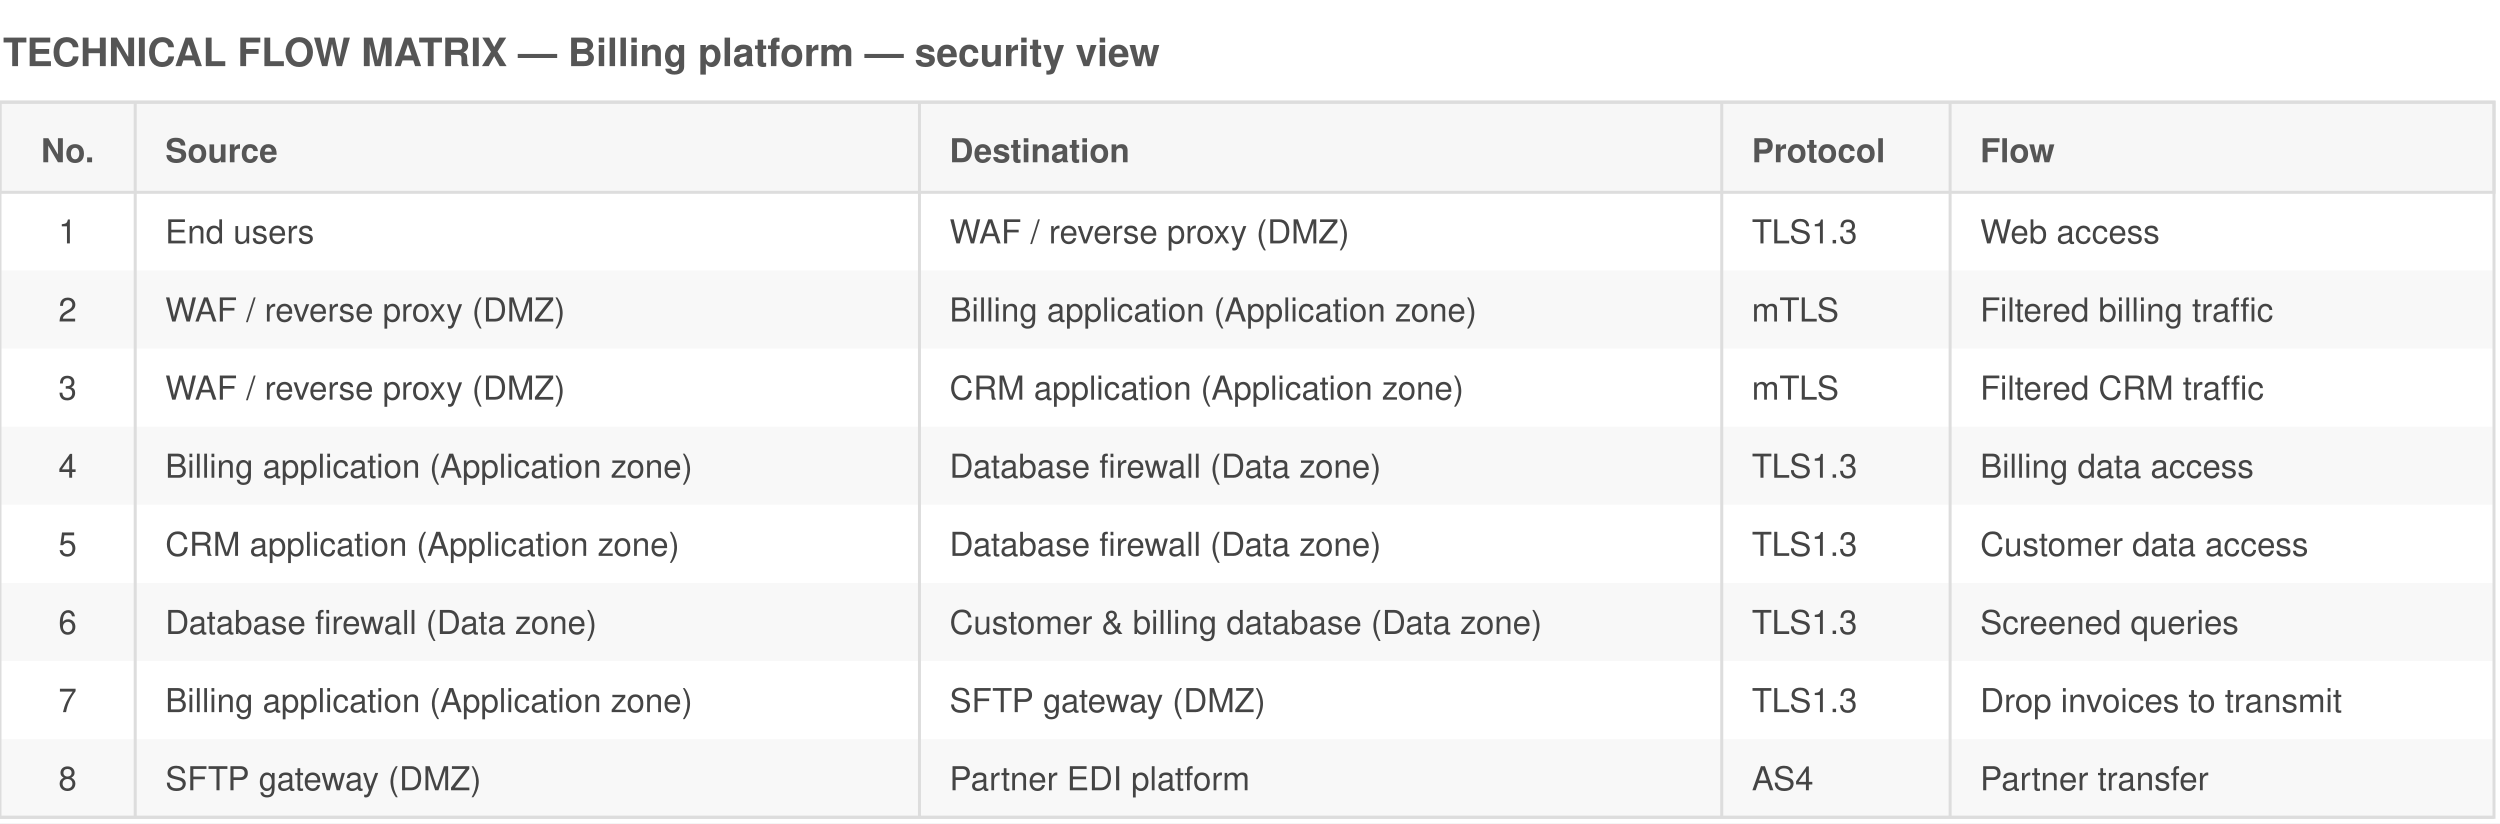
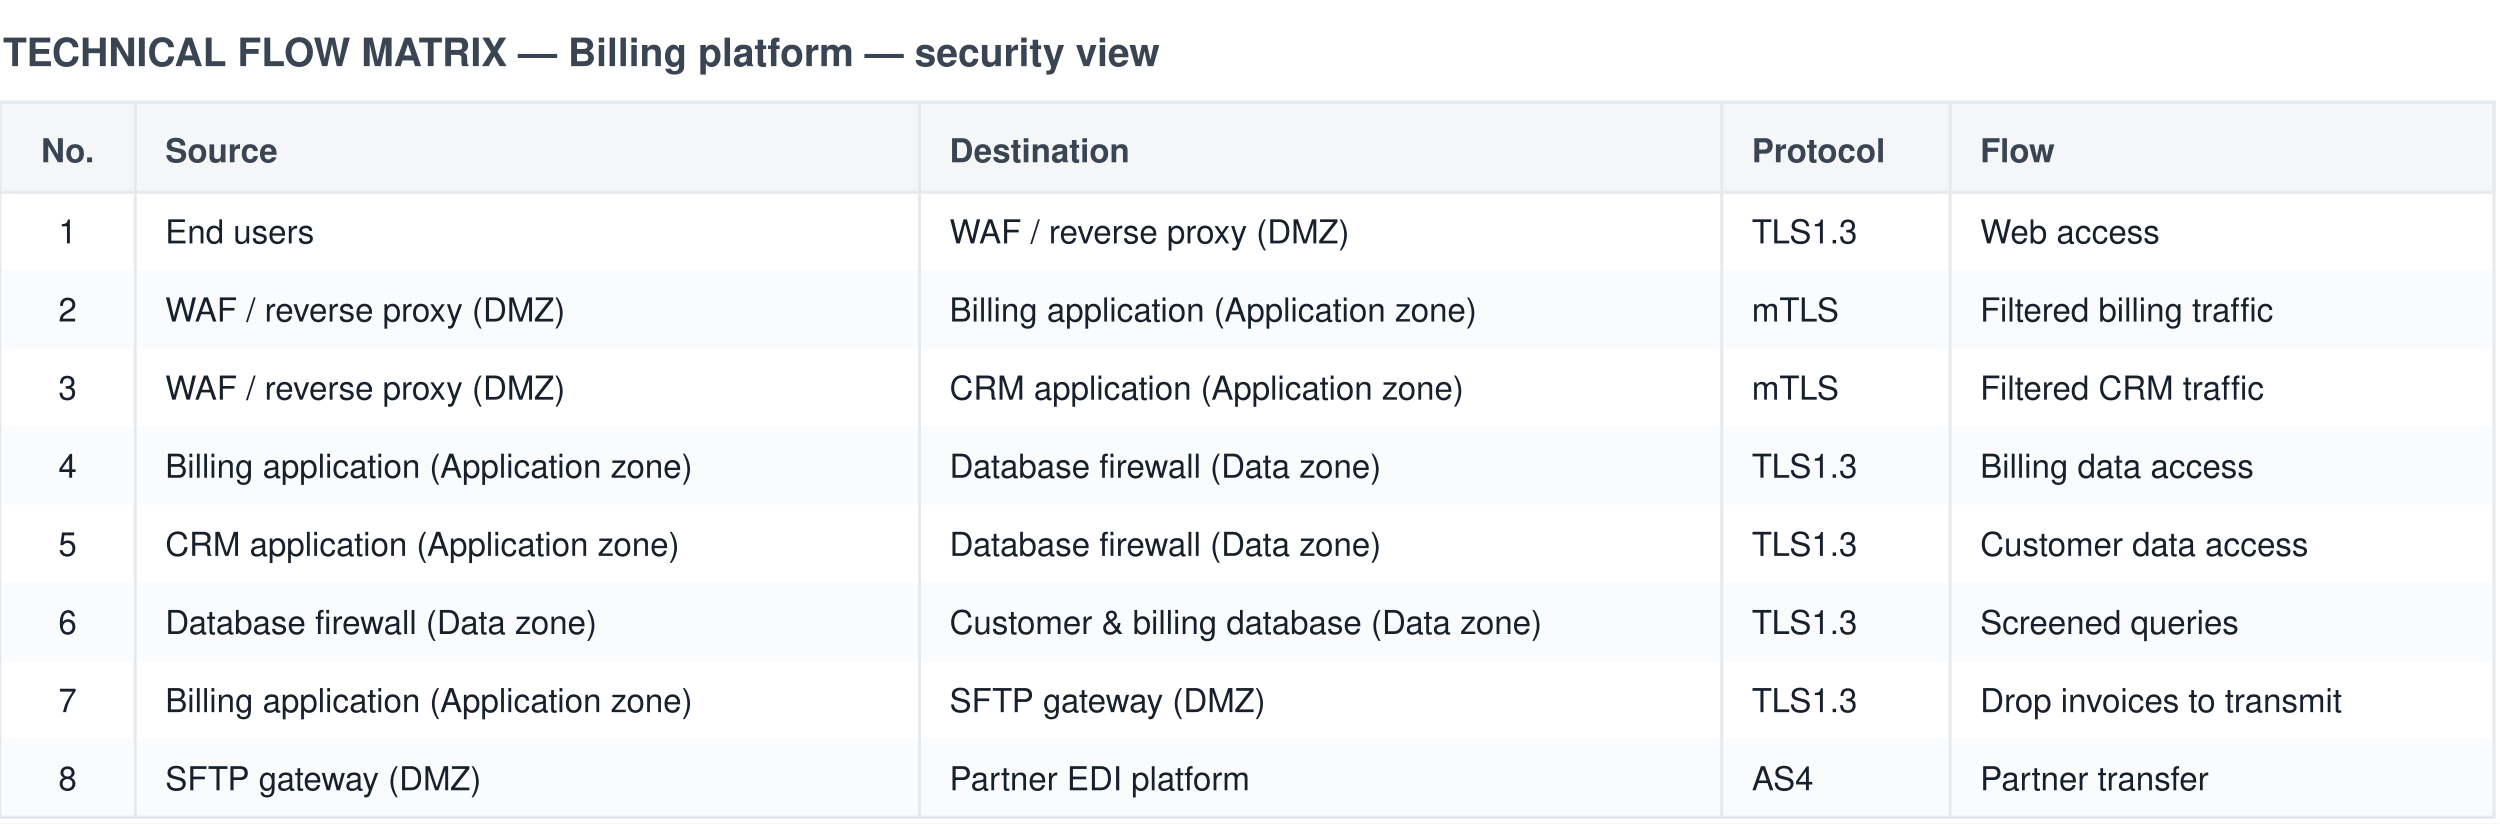
<svg xmlns="http://www.w3.org/2000/svg" viewBox="0 0 832 274" font-family="Helvetica,Arial,sans-serif">
-   <rect width="832" height="274" fill="white" />
-   <text x="1" y="22" font-size="13" font-weight="bold" fill="#555">TECHNICAL FLOW MATRIX — Billing platform — security view</text>
-   <rect x="0" y="34" width="830" height="30" fill="#f7f7f7" stroke="#ddd" />
-   <text x="22.5" y="54" font-size="11" font-weight="bold" text-anchor="middle" fill="#555">No.</text>
-   <text x="55" y="54" font-size="11" font-weight="bold" text-anchor="start" fill="#555">Source</text>
-   <text x="316" y="54" font-size="11" font-weight="bold" text-anchor="start" fill="#555">Destination</text>
-   <text x="583" y="54" font-size="11" font-weight="bold" text-anchor="start" fill="#555">Protocol</text>
-   <text x="659" y="54" font-size="11" font-weight="bold" text-anchor="start" fill="#555">Flow</text>
-   <text x="22.5" y="81" font-size="11" text-anchor="middle" fill="#444">1</text>
-   <text x="55" y="81" font-size="11" text-anchor="start" fill="#444">End users</text>
-   <text x="316" y="81" font-size="11" text-anchor="start" fill="#444">WAF / reverse proxy (DMZ)</text>
-   <text x="583" y="81" font-size="11" text-anchor="start" fill="#444">TLS1.3</text>
-   <text x="659" y="81" font-size="11" text-anchor="start" fill="#444">Web access</text>
-   <rect x="0" y="90" width="830" height="26" fill="#ddd" opacity="0.2" />
-   <text x="22.5" y="107" font-size="11" text-anchor="middle" fill="#444">2</text>
-   <text x="55" y="107" font-size="11" text-anchor="start" fill="#444">WAF / reverse proxy (DMZ)</text>
-   <text x="316" y="107" font-size="11" text-anchor="start" fill="#444">Billing application (Application zone)</text>
-   <text x="583" y="107" font-size="11" text-anchor="start" fill="#444">mTLS</text>
-   <text x="659" y="107" font-size="11" text-anchor="start" fill="#444">Filtered billing traffic</text>
-   <text x="22.5" y="133" font-size="11" text-anchor="middle" fill="#444">3</text>
-   <text x="55" y="133" font-size="11" text-anchor="start" fill="#444">WAF / reverse proxy (DMZ)</text>
-   <text x="316" y="133" font-size="11" text-anchor="start" fill="#444">CRM application (Application zone)</text>
-   <text x="583" y="133" font-size="11" text-anchor="start" fill="#444">mTLS</text>
-   <text x="659" y="133" font-size="11" text-anchor="start" fill="#444">Filtered CRM traffic</text>
-   <rect x="0" y="142" width="830" height="26" fill="#ddd" opacity="0.2" />
-   <text x="22.5" y="159" font-size="11" text-anchor="middle" fill="#444">4</text>
-   <text x="55" y="159" font-size="11" text-anchor="start" fill="#444">Billing application (Application zone)</text>
-   <text x="316" y="159" font-size="11" text-anchor="start" fill="#444">Database firewall (Data zone)</text>
-   <text x="583" y="159" font-size="11" text-anchor="start" fill="#444">TLS1.3</text>
-   <text x="659" y="159" font-size="11" text-anchor="start" fill="#444">Billing data access</text>
-   <text x="22.5" y="185" font-size="11" text-anchor="middle" fill="#444">5</text>
-   <text x="55" y="185" font-size="11" text-anchor="start" fill="#444">CRM application (Application zone)</text>
-   <text x="316" y="185" font-size="11" text-anchor="start" fill="#444">Database firewall (Data zone)</text>
-   <text x="583" y="185" font-size="11" text-anchor="start" fill="#444">TLS1.3</text>
-   <text x="659" y="185" font-size="11" text-anchor="start" fill="#444">Customer data access</text>
-   <rect x="0" y="194" width="830" height="26" fill="#ddd" opacity="0.2" />
-   <text x="22.5" y="211" font-size="11" text-anchor="middle" fill="#444">6</text>
-   <text x="55" y="211" font-size="11" text-anchor="start" fill="#444">Database firewall (Data zone)</text>
-   <text x="316" y="211" font-size="11" text-anchor="start" fill="#444">Customer &amp; billing database (Data zone)</text>
-   <text x="583" y="211" font-size="11" text-anchor="start" fill="#444">TLS1.3</text>
-   <text x="659" y="211" font-size="11" text-anchor="start" fill="#444">Screened queries</text>
-   <text x="22.5" y="237" font-size="11" text-anchor="middle" fill="#444">7</text>
-   <text x="55" y="237" font-size="11" text-anchor="start" fill="#444">Billing application (Application zone)</text>
-   <text x="316" y="237" font-size="11" text-anchor="start" fill="#444">SFTP gateway (DMZ)</text>
-   <text x="583" y="237" font-size="11" text-anchor="start" fill="#444">TLS1.3</text>
-   <text x="659" y="237" font-size="11" text-anchor="start" fill="#444">Drop invoices to transmit</text>
-   <rect x="0" y="246" width="830" height="26" fill="#ddd" opacity="0.2" />
-   <text x="22.5" y="263" font-size="11" text-anchor="middle" fill="#444">8</text>
-   <text x="55" y="263" font-size="11" text-anchor="start" fill="#444">SFTP gateway (DMZ)</text>
-   <text x="316" y="263" font-size="11" text-anchor="start" fill="#444">Partner EDI platform</text>
-   <text x="583" y="263" font-size="11" text-anchor="start" fill="#444">AS4</text>
-   <text x="659" y="263" font-size="11" text-anchor="start" fill="#444">Partner transfer</text>
-   <line x1="45" y1="34" x2="45" y2="272" stroke="#ddd" stroke-width="1" />
-   <line x1="306" y1="34" x2="306" y2="272" stroke="#ddd" stroke-width="1" />
-   <line x1="573" y1="34" x2="573" y2="272" stroke="#ddd" stroke-width="1" />
-   <line x1="649" y1="34" x2="649" y2="272" stroke="#ddd" stroke-width="1" />
-   <line x1="0" y1="272" x2="830" y2="272" stroke="#ddd" />
-   <rect x="0" y="34" width="830" height="238" fill="none" stroke="#ddd" />
+   <rect width="832" height="274" fill="#ffffff" />
+   <text x="1" y="22" font-size="13" font-weight="bold" fill="#3a4553">TECHNICAL FLOW MATRIX — Billing platform — security view</text>
+   <rect x="0" y="34" width="830" height="30" fill="#f5f6f8" stroke="#e6e9ee" />
+   <text x="22.5" y="54" font-size="11" font-weight="bold" text-anchor="middle" fill="#3a4553">No.</text>
+   <text x="55" y="54" font-size="11" font-weight="bold" text-anchor="start" fill="#3a4553">Source</text>
+   <text x="316" y="54" font-size="11" font-weight="bold" text-anchor="start" fill="#3a4553">Destination</text>
+   <text x="583" y="54" font-size="11" font-weight="bold" text-anchor="start" fill="#3a4553">Protocol</text>
+   <text x="659" y="54" font-size="11" font-weight="bold" text-anchor="start" fill="#3a4553">Flow</text>
+   <text x="22.5" y="81" font-size="11" text-anchor="middle" fill="#17202c">1</text>
+   <text x="55" y="81" font-size="11" text-anchor="start" fill="#17202c">End users</text>
+   <text x="316" y="81" font-size="11" text-anchor="start" fill="#17202c">WAF / reverse proxy (DMZ)</text>
+   <text x="583" y="81" font-size="11" text-anchor="start" fill="#17202c">TLS1.3</text>
+   <text x="659" y="81" font-size="11" text-anchor="start" fill="#17202c">Web access</text>
+   <rect x="0" y="90" width="830" height="26" fill="#e6e9ee" opacity="0.2" />
+   <text x="22.5" y="107" font-size="11" text-anchor="middle" fill="#17202c">2</text>
+   <text x="55" y="107" font-size="11" text-anchor="start" fill="#17202c">WAF / reverse proxy (DMZ)</text>
+   <text x="316" y="107" font-size="11" text-anchor="start" fill="#17202c">Billing application (Application zone)</text>
+   <text x="583" y="107" font-size="11" text-anchor="start" fill="#17202c">mTLS</text>
+   <text x="659" y="107" font-size="11" text-anchor="start" fill="#17202c">Filtered billing traffic</text>
+   <text x="22.5" y="133" font-size="11" text-anchor="middle" fill="#17202c">3</text>
+   <text x="55" y="133" font-size="11" text-anchor="start" fill="#17202c">WAF / reverse proxy (DMZ)</text>
+   <text x="316" y="133" font-size="11" text-anchor="start" fill="#17202c">CRM application (Application zone)</text>
+   <text x="583" y="133" font-size="11" text-anchor="start" fill="#17202c">mTLS</text>
+   <text x="659" y="133" font-size="11" text-anchor="start" fill="#17202c">Filtered CRM traffic</text>
+   <rect x="0" y="142" width="830" height="26" fill="#e6e9ee" opacity="0.2" />
+   <text x="22.5" y="159" font-size="11" text-anchor="middle" fill="#17202c">4</text>
+   <text x="55" y="159" font-size="11" text-anchor="start" fill="#17202c">Billing application (Application zone)</text>
+   <text x="316" y="159" font-size="11" text-anchor="start" fill="#17202c">Database firewall (Data zone)</text>
+   <text x="583" y="159" font-size="11" text-anchor="start" fill="#17202c">TLS1.3</text>
+   <text x="659" y="159" font-size="11" text-anchor="start" fill="#17202c">Billing data access</text>
+   <text x="22.5" y="185" font-size="11" text-anchor="middle" fill="#17202c">5</text>
+   <text x="55" y="185" font-size="11" text-anchor="start" fill="#17202c">CRM application (Application zone)</text>
+   <text x="316" y="185" font-size="11" text-anchor="start" fill="#17202c">Database firewall (Data zone)</text>
+   <text x="583" y="185" font-size="11" text-anchor="start" fill="#17202c">TLS1.3</text>
+   <text x="659" y="185" font-size="11" text-anchor="start" fill="#17202c">Customer data access</text>
+   <rect x="0" y="194" width="830" height="26" fill="#e6e9ee" opacity="0.2" />
+   <text x="22.5" y="211" font-size="11" text-anchor="middle" fill="#17202c">6</text>
+   <text x="55" y="211" font-size="11" text-anchor="start" fill="#17202c">Database firewall (Data zone)</text>
+   <text x="316" y="211" font-size="11" text-anchor="start" fill="#17202c">Customer &amp; billing database (Data zone)</text>
+   <text x="583" y="211" font-size="11" text-anchor="start" fill="#17202c">TLS1.3</text>
+   <text x="659" y="211" font-size="11" text-anchor="start" fill="#17202c">Screened queries</text>
+   <text x="22.5" y="237" font-size="11" text-anchor="middle" fill="#17202c">7</text>
+   <text x="55" y="237" font-size="11" text-anchor="start" fill="#17202c">Billing application (Application zone)</text>
+   <text x="316" y="237" font-size="11" text-anchor="start" fill="#17202c">SFTP gateway (DMZ)</text>
+   <text x="583" y="237" font-size="11" text-anchor="start" fill="#17202c">TLS1.3</text>
+   <text x="659" y="237" font-size="11" text-anchor="start" fill="#17202c">Drop invoices to transmit</text>
+   <rect x="0" y="246" width="830" height="26" fill="#e6e9ee" opacity="0.2" />
+   <text x="22.5" y="263" font-size="11" text-anchor="middle" fill="#17202c">8</text>
+   <text x="55" y="263" font-size="11" text-anchor="start" fill="#17202c">SFTP gateway (DMZ)</text>
+   <text x="316" y="263" font-size="11" text-anchor="start" fill="#17202c">Partner EDI platform</text>
+   <text x="583" y="263" font-size="11" text-anchor="start" fill="#17202c">AS4</text>
+   <text x="659" y="263" font-size="11" text-anchor="start" fill="#17202c">Partner transfer</text>
+   <line x1="45" y1="34" x2="45" y2="272" stroke="#e6e9ee" stroke-width="1" />
+   <line x1="306" y1="34" x2="306" y2="272" stroke="#e6e9ee" stroke-width="1" />
+   <line x1="573" y1="34" x2="573" y2="272" stroke="#e6e9ee" stroke-width="1" />
+   <line x1="649" y1="34" x2="649" y2="272" stroke="#e6e9ee" stroke-width="1" />
+   <line x1="0" y1="272" x2="830" y2="272" stroke="#e6e9ee" />
+   <rect x="0" y="34" width="830" height="238" fill="none" stroke="#e6e9ee" />
</svg>
